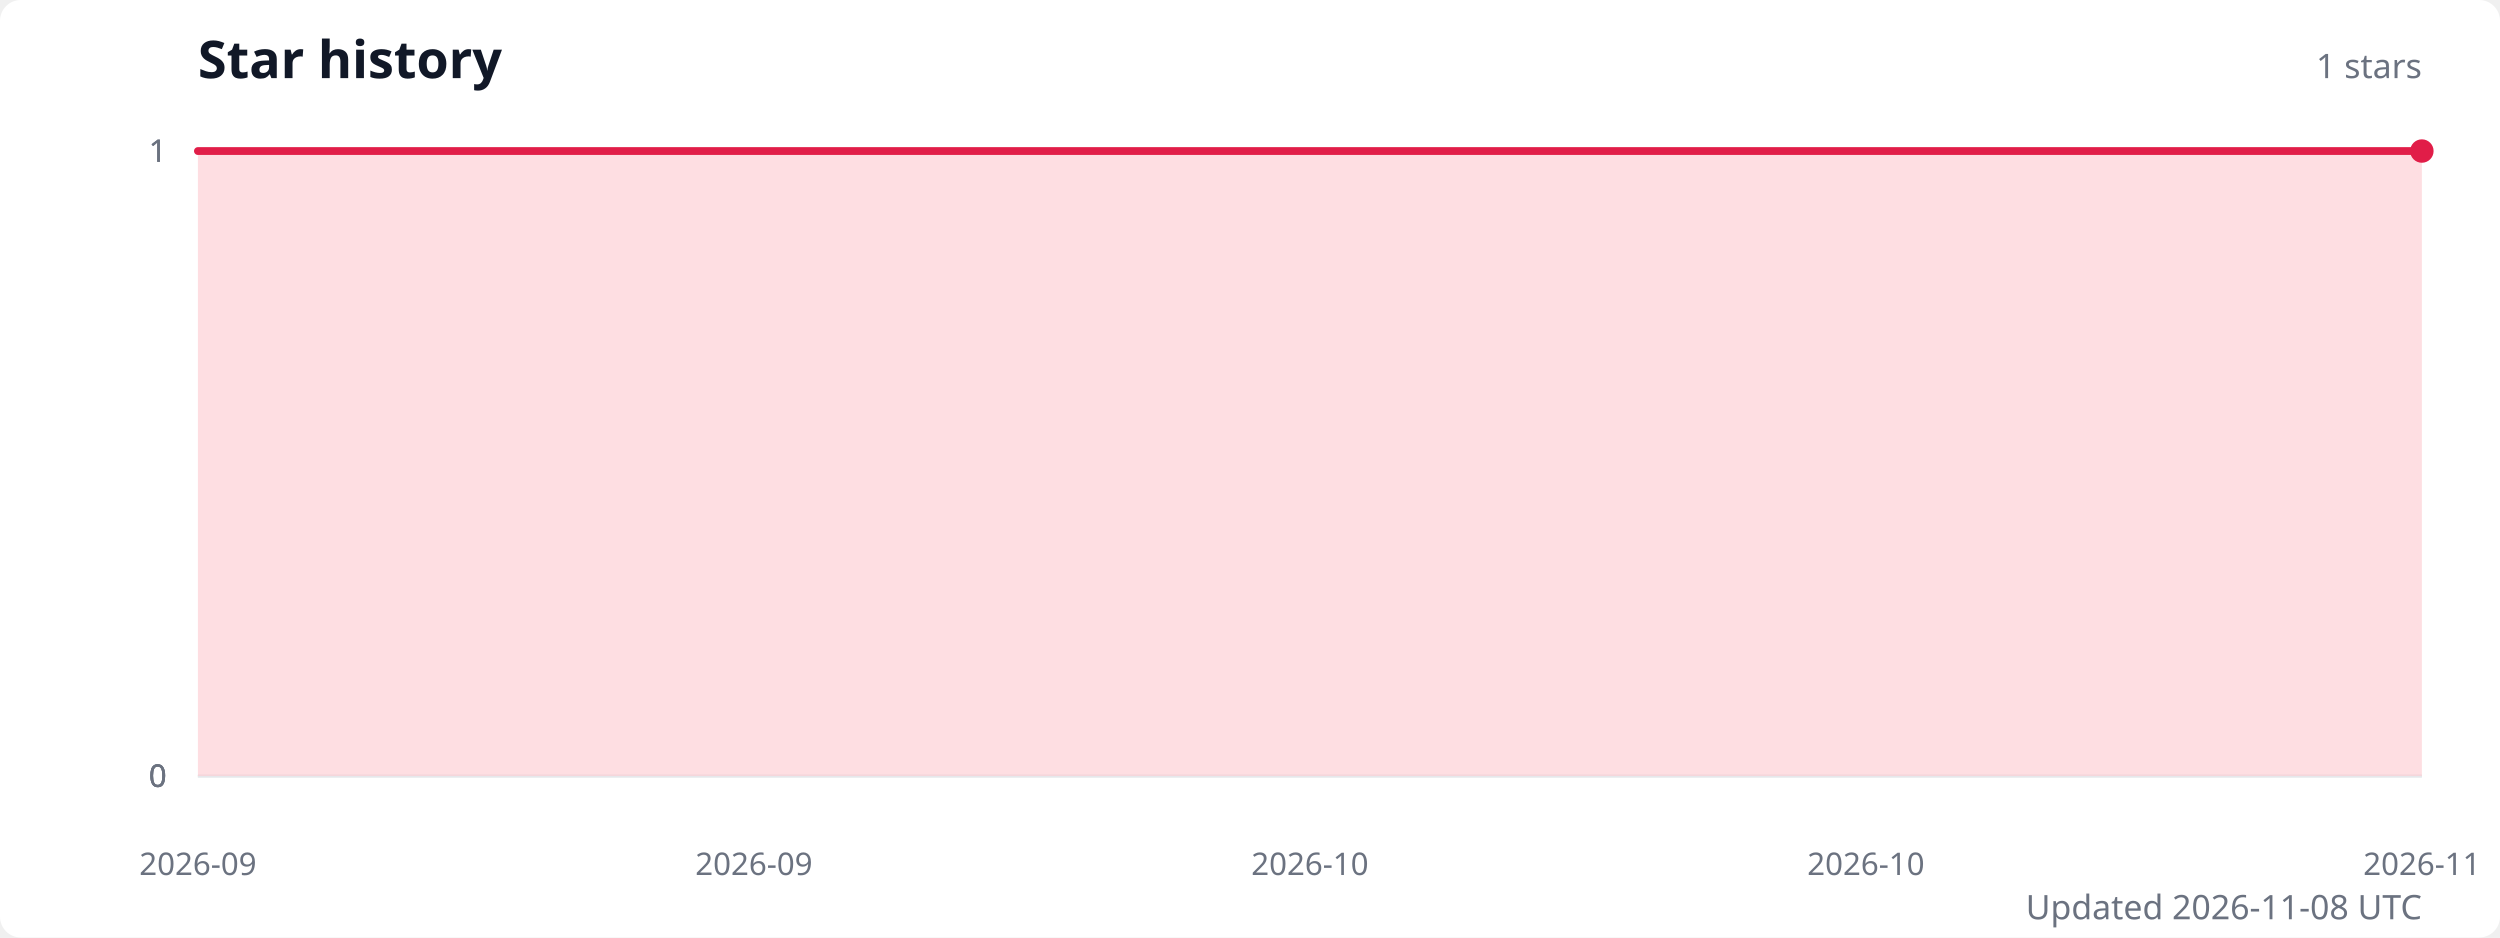
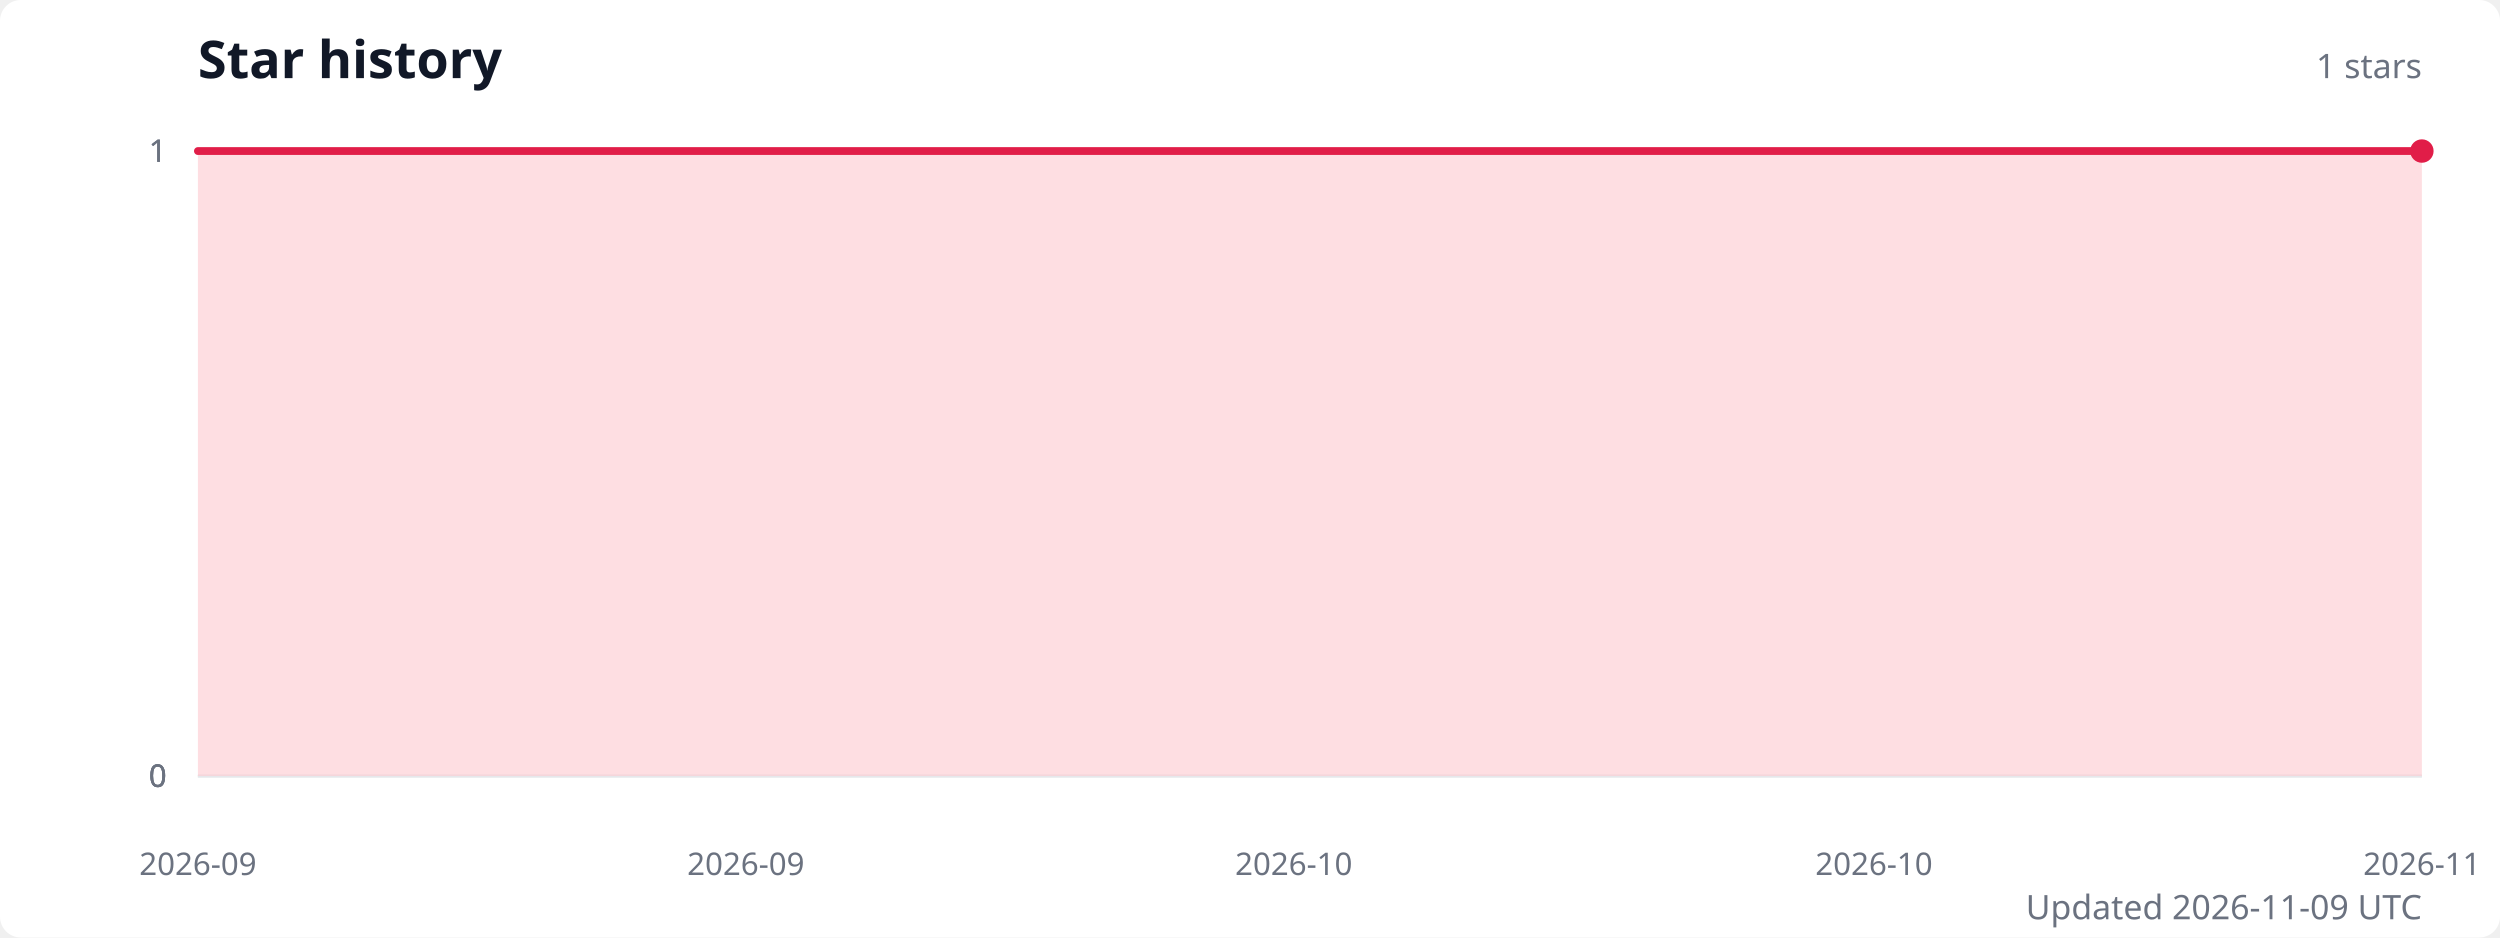
<svg xmlns="http://www.w3.org/2000/svg" width="960" height="360" viewBox="0 0 960 360" role="img" aria-labelledby="title description">
  <style>
    .title { fill: #111827; font: 600 20px system-ui, sans-serif; }
    .subtitle { fill: #6b7280; font: 13px system-ui, sans-serif; }
    .axis-label { fill: #6b7280; font: 12px system-ui, sans-serif; }
    .grid { stroke: #e5e7eb; stroke-width: 1; }
  </style>
  <rect width="100%" height="100%" fill="#ffffff" rx="8" />
  <text class="title" x="76" y="30">Star history</text>
  <text class="subtitle" x="930" y="30" text-anchor="end">1 stars</text>
  <line class="grid" x1="76" y1="298" x2="930" y2="298" />
  <text class="axis-label" x="64" y="298" text-anchor="end" dominant-baseline="middle">0</text>
  <line class="grid" x1="76" y1="298" x2="930" y2="298" />
  <text class="axis-label" x="64" y="298" text-anchor="end" dominant-baseline="middle">0</text>
  <line class="grid" x1="76" y1="298" x2="930" y2="298" />
  <text class="axis-label" x="64" y="298" text-anchor="end" dominant-baseline="middle">0</text>
  <line class="grid" x1="76" y1="58" x2="930" y2="58" />
  <text class="axis-label" x="64" y="58" text-anchor="end" dominant-baseline="middle">1</text>
  <line class="grid" x1="76" y1="58" x2="930" y2="58" />
  <text class="axis-label" x="64" y="58" text-anchor="end" dominant-baseline="middle">1</text>
-   <path d="M 76 298 L 76,58 88.6,58 101.1,58 113.7,58 126.2,58 138.8,58 151.4,58 163.9,58 176.5,58 189,58 201.6,58 214.1,58 226.7,58 239.3,58 251.8,58 264.4,58 276.9,58 289.5,58 302.1,58 314.6,58 327.2,58 339.7,58 352.3,58 364.9,58 377.4,58 390,58 402.5,58 415.1,58 427.6,58 440.2,58 452.8,58 465.3,58 477.9,58 490.4,58 503,58 515.6,58 528.1,58 540.7,58 553.2,58 565.8,58 578.4,58 590.9,58 603.5,58 616,58 628.6,58 641.1,58 653.7,58 666.3,58 678.8,58 691.4,58 703.9,58 716.5,58 729.1,58 741.6,58 754.2,58 766.7,58 779.3,58 791.9,58 804.4,58 817,58 829.5,58 842.1,58 854.6,58 867.2,58 879.8,58 892.3,58 904.9,58 917.4,58 930,58 L 930 298 Z" fill="#fecdd3" opacity="0.65" />
-   <polyline points="76,58 88.6,58 101.1,58 113.7,58 126.2,58 138.8,58 151.4,58 163.9,58 176.5,58 189,58 201.6,58 214.1,58 226.7,58 239.3,58 251.8,58 264.4,58 276.9,58 289.5,58 302.1,58 314.6,58 327.2,58 339.7,58 352.3,58 364.9,58 377.4,58 390,58 402.5,58 415.1,58 427.6,58 440.2,58 452.8,58 465.3,58 477.9,58 490.4,58 503,58 515.6,58 528.1,58 540.7,58 553.2,58 565.8,58 578.4,58 590.9,58 603.5,58 616,58 628.6,58 641.1,58 653.7,58 666.3,58 678.8,58 691.4,58 703.9,58 716.5,58 729.1,58 741.6,58 754.2,58 766.7,58 779.3,58 791.9,58 804.4,58 817,58 829.5,58 842.1,58 854.6,58 867.2,58 879.8,58 892.3,58 904.9,58 917.4,58 930,58" fill="none" stroke="#e11d48" stroke-width="3" stroke-linecap="round" stroke-linejoin="round" />
+   <path d="M 76 298 L 76,58 88.4,58 100.8,58 113.1,58 125.5,58 137.9,58 150.3,58 162.6,58 175,58 187.4,58 199.8,58 212.1,58 224.5,58 236.9,58 249.3,58 261.7,58 274,58 286.4,58 298.8,58 311.2,58 323.5,58 335.9,58 348.3,58 360.7,58 373,58 385.4,58 397.8,58 410.2,58 422.6,58 434.9,58 447.3,58 459.7,58 472.1,58 484.4,58 496.8,58 509.2,58 521.6,58 533.9,58 546.3,58 558.7,58 571.1,58 583.4,58 595.8,58 608.2,58 620.6,58 633,58 645.3,58 657.7,58 670.1,58 682.5,58 694.8,58 707.2,58 719.6,58 732,58 744.3,58 756.7,58 769.1,58 781.5,58 793.9,58 806.2,58 818.6,58 831,58 843.4,58 855.7,58 868.1,58 880.5,58 892.9,58 905.2,58 917.6,58 930,58 L 930 298 Z" fill="#fecdd3" opacity="0.65" />
+   <polyline points="76,58 88.4,58 100.8,58 113.1,58 125.5,58 137.9,58 150.3,58 162.6,58 175,58 187.4,58 199.8,58 212.1,58 224.5,58 236.9,58 249.3,58 261.7,58 274,58 286.4,58 298.8,58 311.2,58 323.5,58 335.9,58 348.3,58 360.7,58 373,58 385.4,58 397.8,58 410.2,58 422.6,58 434.9,58 447.3,58 459.7,58 472.1,58 484.4,58 496.8,58 509.2,58 521.6,58 533.9,58 546.3,58 558.7,58 571.1,58 583.4,58 595.8,58 608.2,58 620.6,58 633,58 645.3,58 657.7,58 670.1,58 682.5,58 694.8,58 707.2,58 719.6,58 732,58 744.3,58 756.7,58 769.1,58 781.5,58 793.9,58 806.2,58 818.6,58 831,58 843.4,58 855.7,58 868.1,58 880.5,58 892.9,58 905.2,58 917.6,58 930,58" fill="none" stroke="#e11d48" stroke-width="3" stroke-linecap="round" stroke-linejoin="round" />
  <circle cx="930" cy="58" r="4.5" fill="#e11d48" />
  <text class="axis-label" x="76" y="336" text-anchor="middle">2026-09</text>
-   <text class="axis-label" x="289.5" y="336" text-anchor="middle">2026-09</text>
-   <text class="axis-label" x="503" y="336" text-anchor="middle">2026-10</text>
-   <text class="axis-label" x="716.5" y="336" text-anchor="middle">2026-10</text>
+   <text class="axis-label" x="286.4" y="336" text-anchor="middle">2026-09</text>
+   <text class="axis-label" x="496.8" y="336" text-anchor="middle">2026-10</text>
+   <text class="axis-label" x="719.6" y="336" text-anchor="middle">2026-10</text>
  <text class="axis-label" x="930" y="336" text-anchor="middle">2026-11</text>
-   <text class="subtitle" x="930" y="353" text-anchor="end">Updated 2026-11-08 UTC</text>
+   <text class="subtitle" x="930" y="353" text-anchor="end">Updated 2026-11-09 UTC</text>
</svg>
